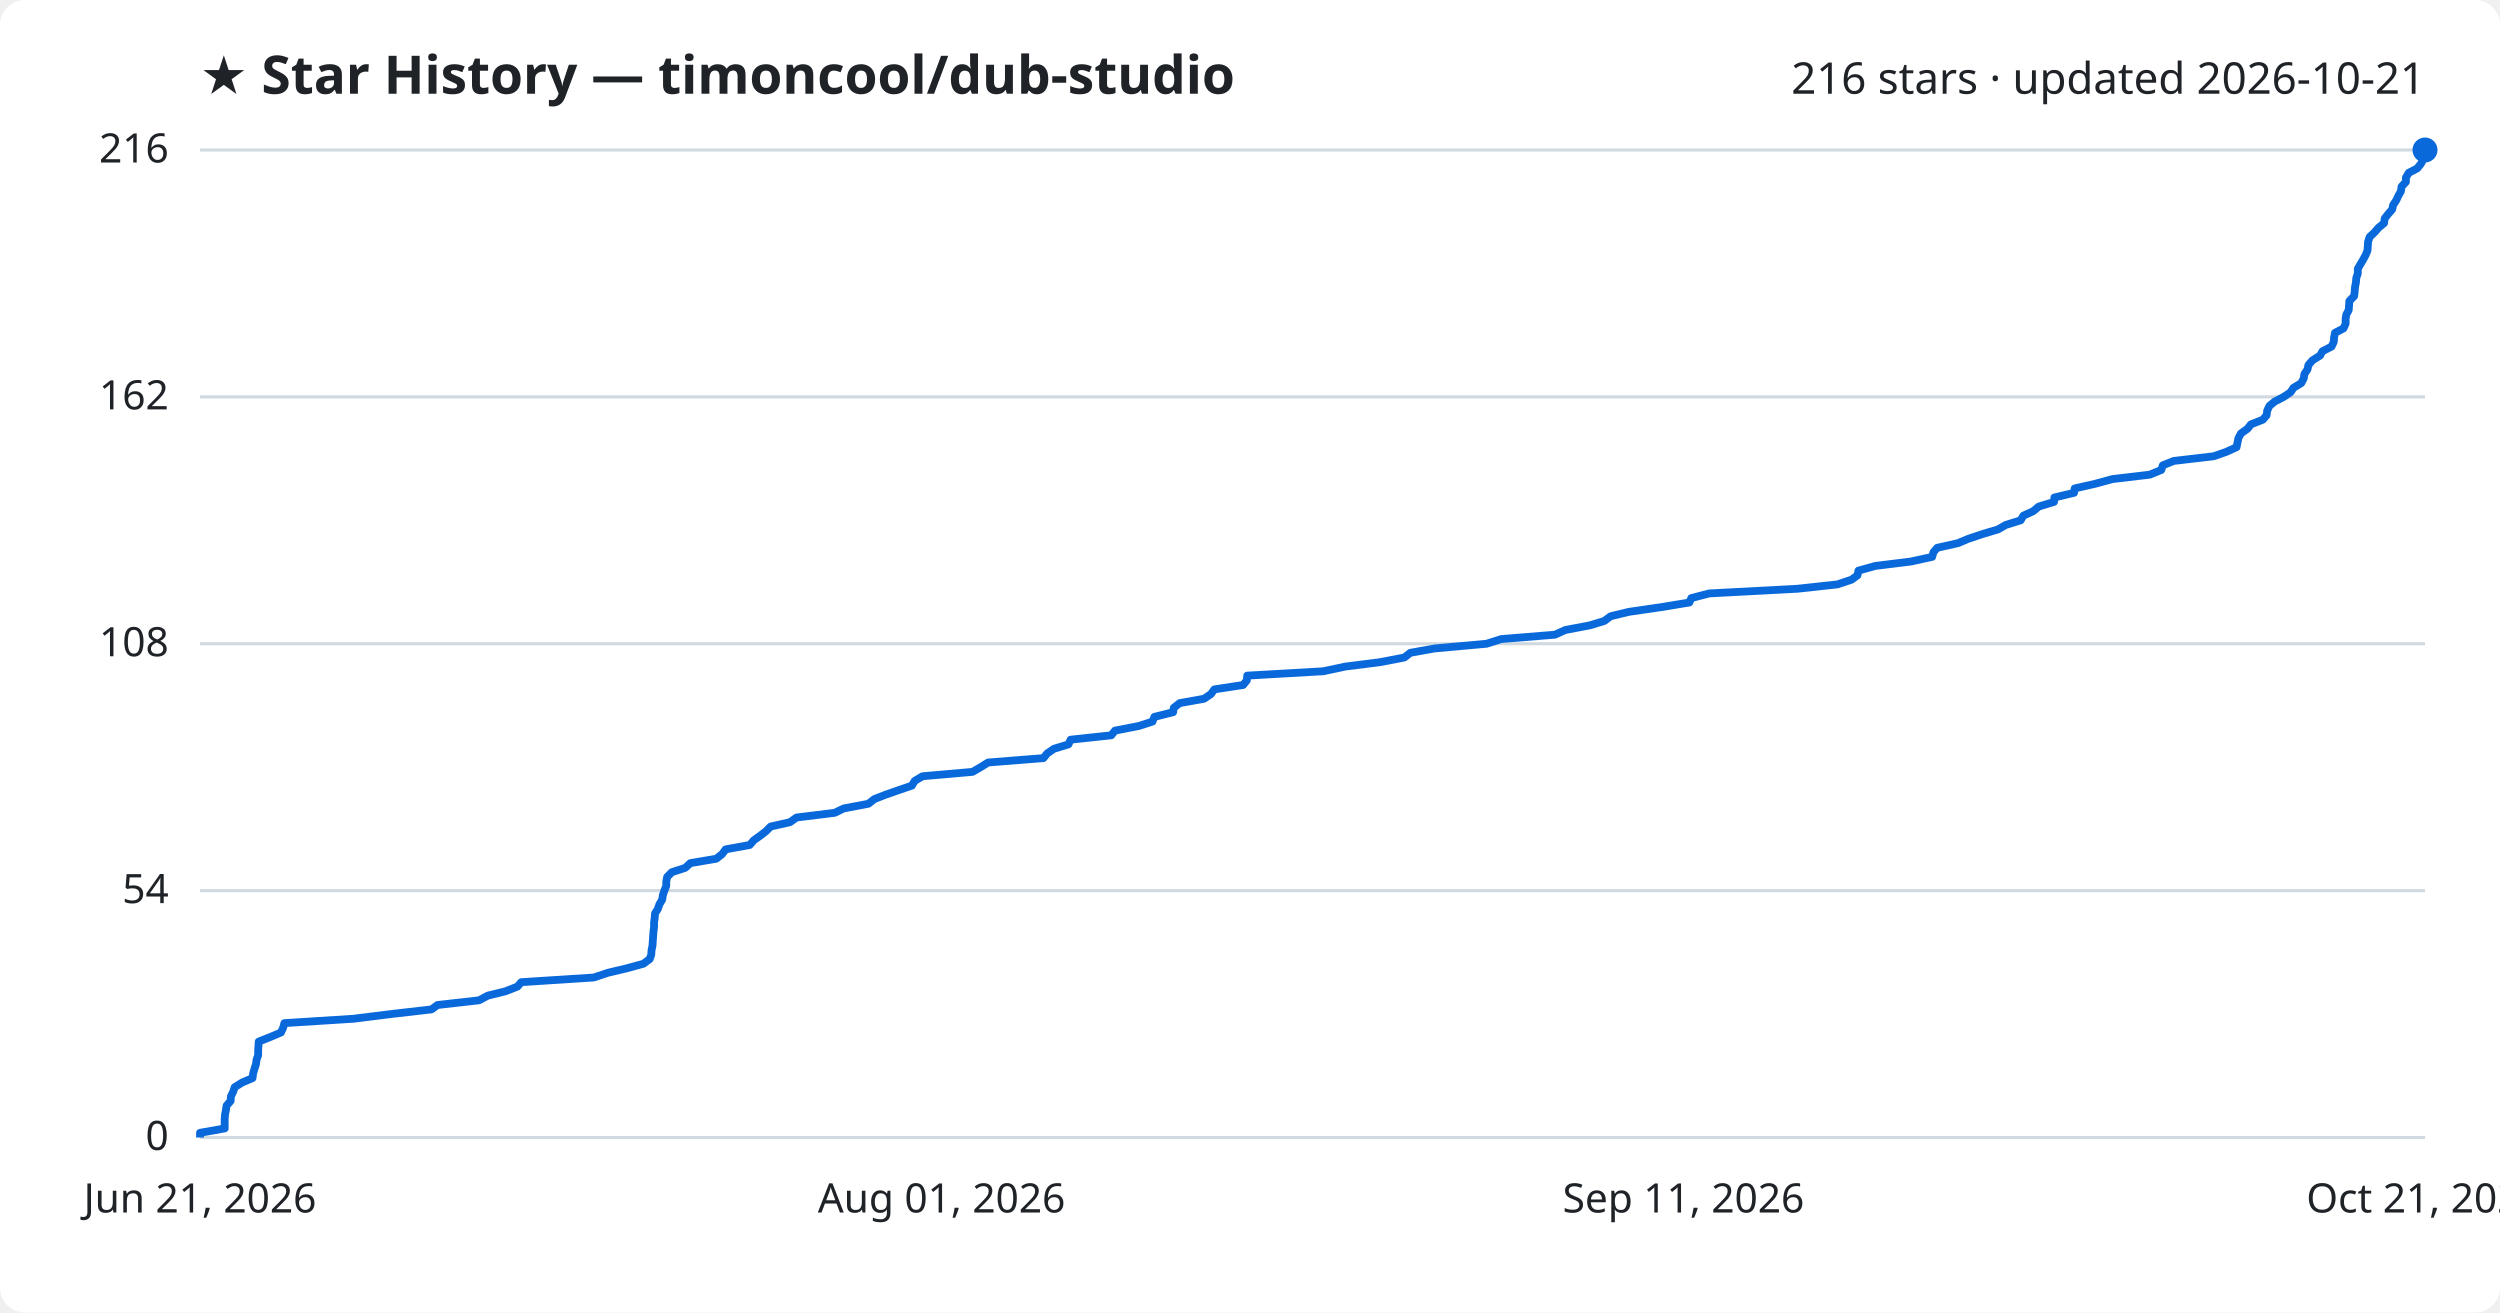
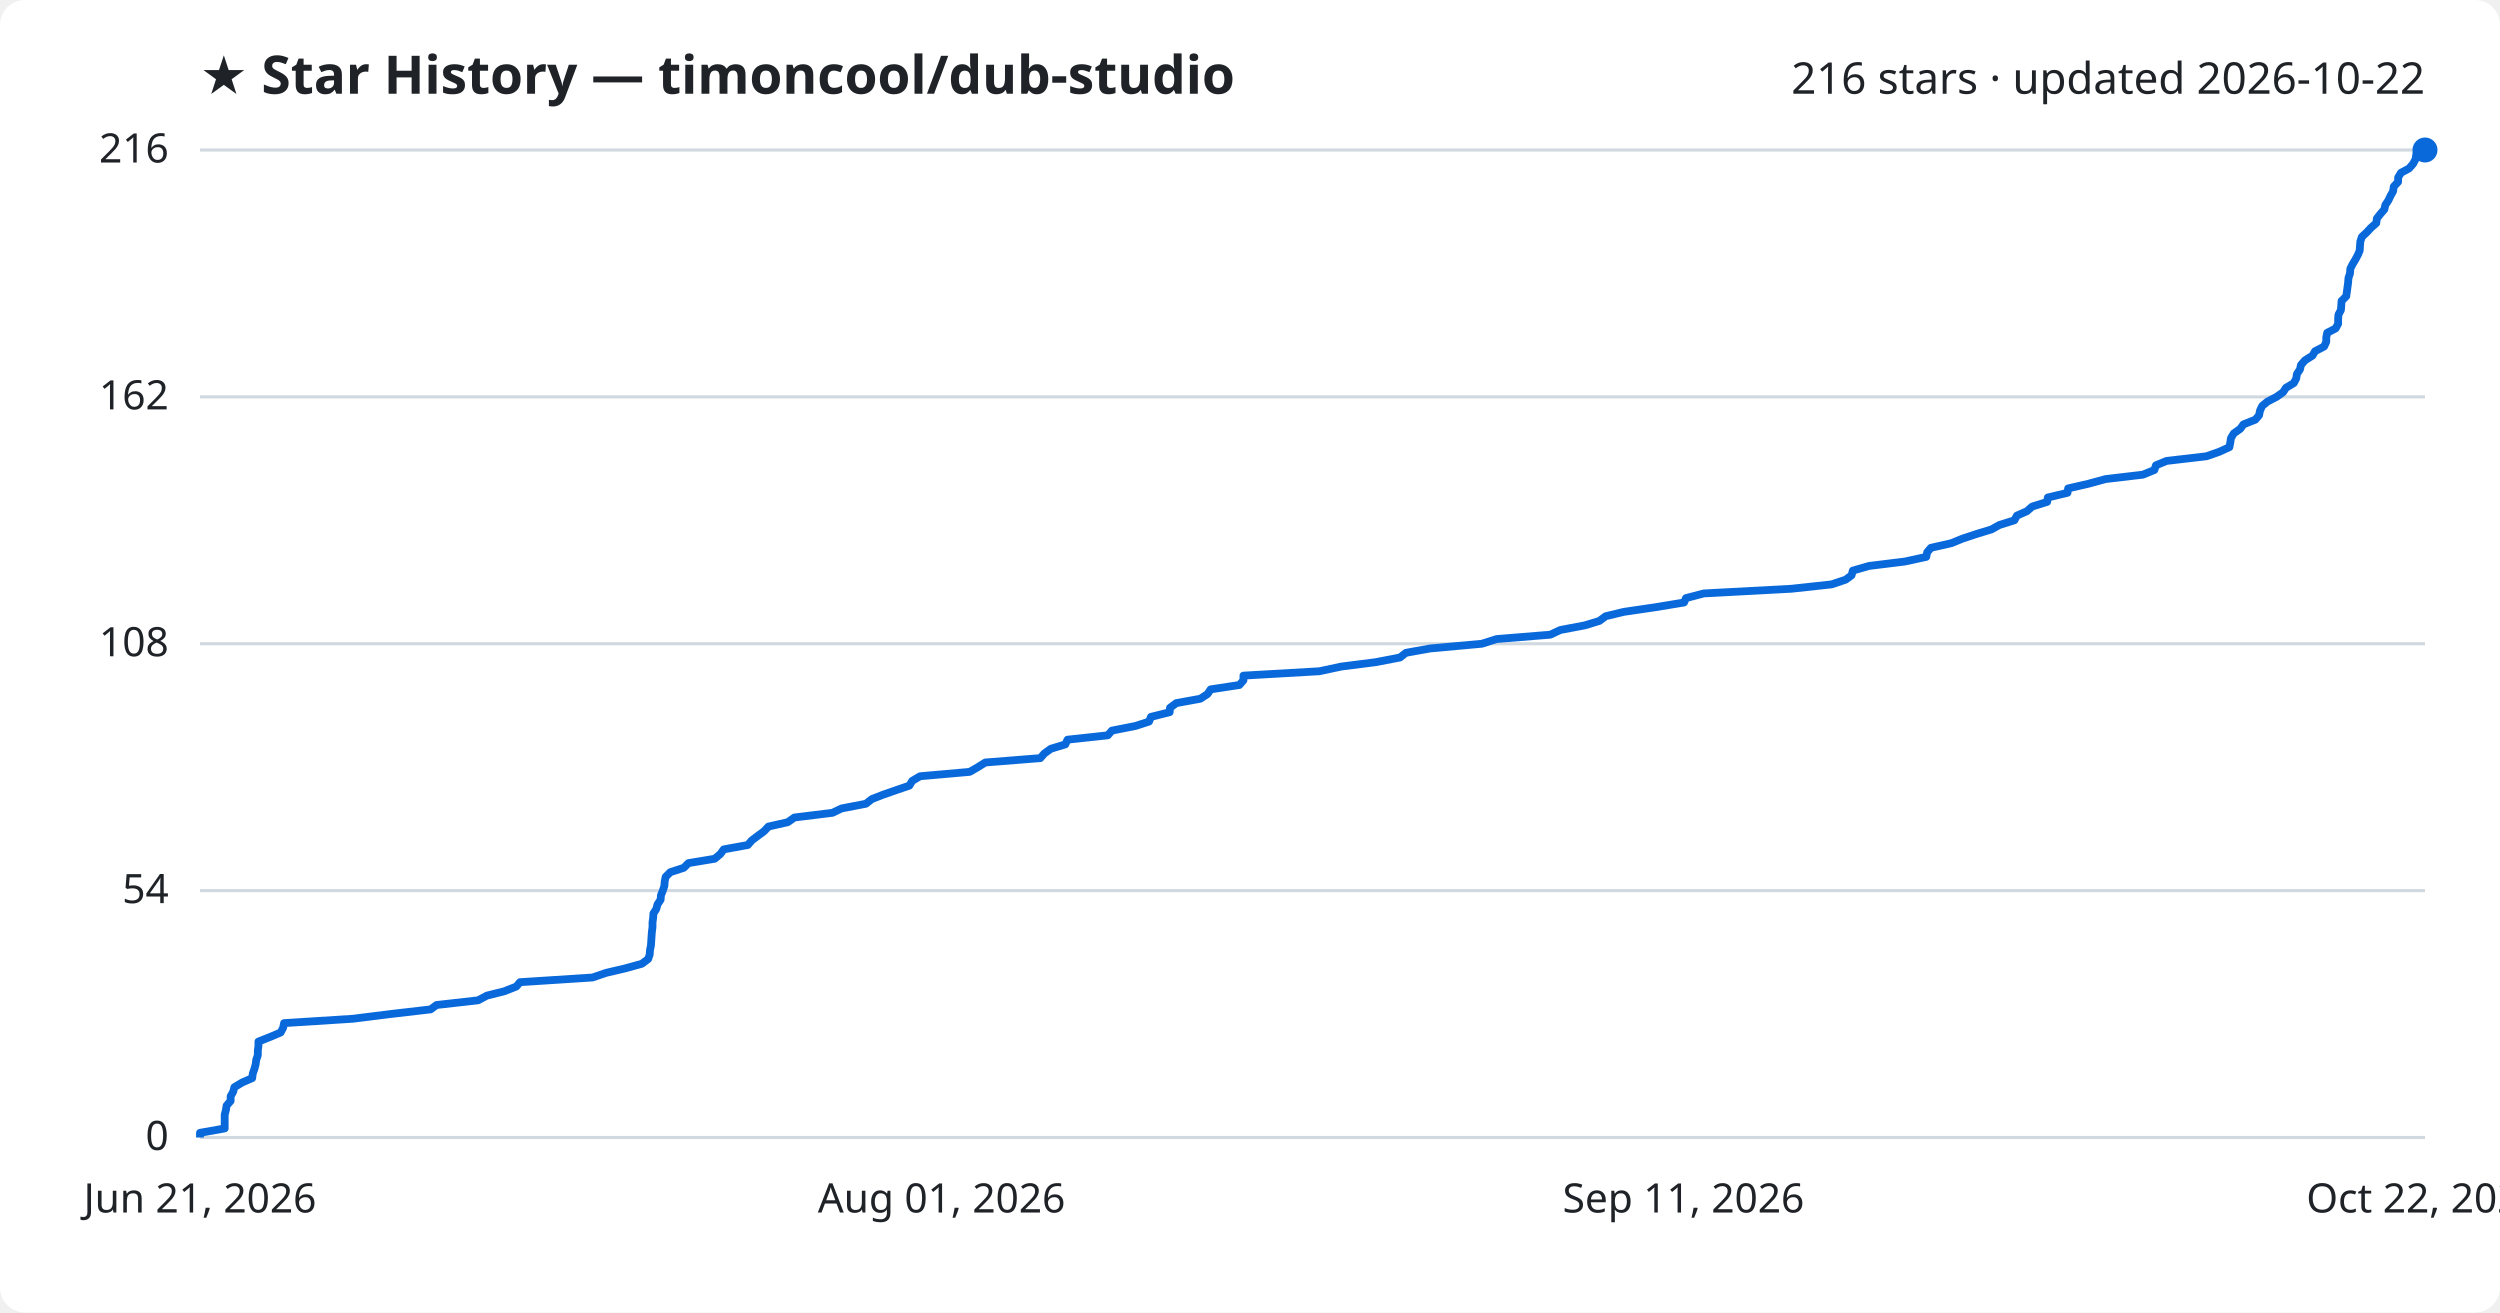
<svg xmlns="http://www.w3.org/2000/svg" viewBox="0 0 800 420" font-family="Segoe UI, sans-serif">
  <rect width="800" height="420" fill="#ffffff" rx="8" />
  <text x="64" y="30" fill="#1f2328" font-size="17" font-weight="700">★ Star History — timoncool/dub-studio</text>
-   <text x="776" y="30" fill="#1f2328" font-size="14" text-anchor="end">216 stars · updated 2026-10-21</text>
+   <text x="776" y="30" fill="#1f2328" font-size="14" text-anchor="end">216 stars · updated 2026-10-22</text>
  <line x1="64" y1="364.0" x2="776" y2="364.0" stroke="#d1d9e0" stroke-width="1" />
  <text x="54" y="368.0" fill="#1f2328" font-size="13" text-anchor="end">0</text>
  <line x1="64" y1="285.0" x2="776" y2="285.0" stroke="#d1d9e0" stroke-width="1" />
  <text x="54" y="289.0" fill="#1f2328" font-size="13" text-anchor="end">54</text>
  <line x1="64" y1="206.0" x2="776" y2="206.0" stroke="#d1d9e0" stroke-width="1" />
  <text x="54" y="210.0" fill="#1f2328" font-size="13" text-anchor="end">108</text>
  <line x1="64" y1="127.0" x2="776" y2="127.0" stroke="#d1d9e0" stroke-width="1" />
  <text x="54" y="131.0" fill="#1f2328" font-size="13" text-anchor="end">162</text>
  <line x1="64" y1="48.0" x2="776" y2="48.0" stroke="#d1d9e0" stroke-width="1" />
  <text x="54" y="52.0" fill="#1f2328" font-size="13" text-anchor="end">216</text>
-   <path d="M64.0,364.0 L64.0,362.5 L71.9,361.1 L71.9,359.6 L71.9,358.1 L72.0,356.7 L72.3,355.2 L72.5,353.8 L73.8,352.3 L73.9,350.8 L74.6,349.4 L75.1,347.9 L77.5,346.4 L80.8,345.0 L81.0,343.5 L81.4,342.1 L81.9,340.6 L82.1,339.1 L82.6,337.7 L82.6,336.2 L82.7,334.7 L82.8,333.3 L86.6,331.8 L89.9,330.4 L90.6,328.9 L91.0,327.4 L113.1,326.0 L125.1,324.5 L138.1,323.0 L140.0,321.6 L153.3,320.1 L156.1,318.6 L161.8,317.2 L165.6,315.7 L166.8,314.3 L190.0,312.8 L194.5,311.3 L200.4,309.9 L205.9,308.4 L207.9,306.9 L208.4,305.5 L208.5,304.0 L208.8,302.6 L208.9,301.1 L209.0,299.6 L209.1,298.2 L209.3,296.7 L209.3,295.2 L209.5,293.8 L209.6,292.3 L210.5,290.9 L211.0,289.4 L211.9,287.9 L212.1,286.5 L212.6,285.0 L213.2,283.5 L213.2,282.1 L213.5,280.6 L215.0,279.1 L219.3,277.7 L220.9,276.2 L229.2,274.8 L231.1,273.3 L232.2,271.8 L239.9,270.4 L241.2,268.9 L243.3,267.4 L245.1,266.0 L246.6,264.5 L252.8,263.1 L254.9,261.6 L267.1,260.1 L270.0,258.7 L277.9,257.2 L279.8,255.7 L283.4,254.3 L287.7,252.8 L291.8,251.4 L292.7,249.9 L295.2,248.4 L311.2,247.0 L313.8,245.5 L316.2,244.0 L333.9,242.6 L335.1,241.1 L337.3,239.6 L341.9,238.2 L342.6,236.7 L355.6,235.3 L356.8,233.8 L364.5,232.3 L368.8,230.9 L369.4,229.4 L375.4,227.9 L375.6,226.5 L377.5,225.0 L385.3,223.6 L387.5,222.1 L388.6,220.6 L397.8,219.2 L399.0,217.7 L399.1,216.2 L423.5,214.8 L430.5,213.3 L441.6,211.9 L449.4,210.4 L451.3,208.9 L459.1,207.5 L475.7,206.0 L480.4,204.5 L497.6,203.1 L500.9,201.6 L508.8,200.1 L513.4,198.7 L515.4,197.2 L521.2,195.8 L531.5,194.3 L540.6,192.8 L541.2,191.4 L546.9,189.9 L575.2,188.4 L588.0,187.0 L592.5,185.5 L594.4,184.1 L594.7,182.6 L600.1,181.1 L611.4,179.7 L618.3,178.2 L618.7,176.7 L619.9,175.3 L626.6,173.8 L629.9,172.4 L634.4,170.9 L639.4,169.4 L641.8,168.0 L646.6,166.5 L647.5,165.0 L650.6,163.6 L652.4,162.1 L657.3,160.6 L657.4,159.2 L663.7,157.7 L663.9,156.3 L670.5,154.8 L676.0,153.3 L687.9,151.9 L691.6,150.4 L692.1,148.9 L695.6,147.5 L708.4,146.0 L712.4,144.6 L715.7,143.1 L716.0,141.6 L716.3,140.2 L717.1,138.7 L719.2,137.2 L720.3,135.8 L724.1,134.3 L725.3,132.9 L725.5,131.4 L726.2,129.9 L727.9,128.5 L730.8,127.0 L733.0,125.5 L733.9,124.1 L736.4,122.6 L737.2,121.1 L737.4,119.7 L738.4,118.2 L738.7,116.8 L740.0,115.3 L742.4,113.8 L743.2,112.4 L746.1,110.9 L746.8,109.4 L746.9,108.0 L747.2,106.5 L749.9,105.1 L750.6,103.6 L750.6,102.1 L750.8,100.7 L751.6,99.2 L751.7,97.7 L751.8,96.3 L753.3,94.8 L753.5,93.4 L753.6,91.9 L753.9,90.4 L754.0,89.0 L754.5,87.5 L754.5,86.0 L755.3,84.6 L756.2,83.1 L757.0,81.6 L757.6,80.2 L757.7,78.7 L757.8,77.3 L758.3,75.8 L759.9,74.3 L761.1,72.9 L762.9,71.4 L763.1,69.9 L764.2,68.5 L765.5,67.0 L765.8,65.6 L766.8,64.1 L767.5,62.6 L768.3,61.2 L768.5,59.7 L769.9,58.2 L769.9,56.8 L770.8,55.3 L773.5,53.9 L774.7,52.4 L775.5,50.9 L775.8,49.5 L776.0,48.0 L776.0,48.0" fill="none" stroke="#0969da" stroke-width="2.5" stroke-linejoin="round" />
+   <path d="M64.0,364.0 L64.0,362.5 L71.9,361.1 L71.9,359.6 L71.9,358.1 L71.9,356.7 L72.3,355.2 L72.5,353.8 L73.8,352.3 L73.8,350.8 L74.6,349.4 L75.0,347.9 L77.5,346.4 L80.7,345.0 L80.9,343.5 L81.4,342.1 L81.8,340.6 L82.0,339.1 L82.5,337.7 L82.5,336.2 L82.7,334.7 L82.7,333.3 L86.5,331.8 L89.8,330.4 L90.6,328.9 L90.9,327.4 L112.9,326.0 L124.9,324.5 L137.8,323.0 L139.7,321.6 L153.0,320.1 L155.8,318.6 L161.4,317.2 L165.2,315.7 L166.4,314.3 L189.6,312.8 L194.0,311.3 L200.0,309.9 L205.4,308.4 L207.4,306.9 L207.9,305.5 L208.0,304.0 L208.3,302.6 L208.4,301.1 L208.5,299.6 L208.6,298.2 L208.8,296.7 L208.8,295.2 L209.0,293.8 L209.1,292.3 L210.0,290.9 L210.4,289.4 L211.4,287.9 L211.5,286.5 L212.1,285.0 L212.6,283.5 L212.7,282.1 L213.0,280.6 L214.5,279.1 L218.8,277.7 L220.3,276.2 L228.7,274.8 L230.5,273.3 L231.6,271.8 L239.3,270.4 L240.6,268.9 L242.6,267.4 L244.5,266.0 L245.9,264.5 L252.1,263.1 L254.2,261.6 L266.4,260.1 L269.3,258.7 L277.1,257.2 L279.0,255.7 L282.6,254.3 L286.9,252.8 L291.0,251.4 L291.9,249.9 L294.4,248.4 L310.3,247.0 L312.9,245.5 L315.3,244.0 L332.9,242.6 L334.2,241.1 L336.3,239.6 L340.9,238.2 L341.6,236.7 L354.5,235.3 L355.8,233.8 L363.4,232.3 L367.7,230.9 L368.3,229.4 L374.3,227.9 L374.4,226.5 L376.4,225.0 L384.1,223.6 L386.4,222.1 L387.4,220.6 L396.6,219.2 L397.9,217.7 L397.9,216.2 L422.2,214.8 L429.2,213.3 L440.2,211.9 L448.0,210.4 L449.9,208.9 L457.7,207.5 L474.2,206.0 L478.9,204.5 L496.1,203.1 L499.3,201.6 L507.2,200.1 L511.8,198.7 L513.8,197.2 L519.6,195.8 L529.8,194.3 L538.9,192.8 L539.5,191.4 L545.2,189.9 L573.3,188.4 L586.1,187.0 L590.6,185.5 L592.5,184.1 L592.9,182.6 L598.1,181.1 L609.5,179.7 L616.4,178.2 L616.7,176.7 L617.9,175.3 L624.5,173.8 L627.9,172.4 L632.4,170.9 L637.3,169.4 L639.8,168.0 L644.6,166.5 L645.4,165.0 L648.6,163.6 L650.3,162.1 L655.1,160.6 L655.3,159.2 L661.6,157.7 L661.8,156.3 L668.3,154.8 L673.8,153.3 L685.7,151.9 L689.4,150.4 L689.9,148.9 L693.3,147.5 L706.1,146.0 L710.1,144.6 L713.4,143.1 L713.7,141.6 L713.9,140.2 L714.8,138.7 L716.9,137.2 L717.9,135.8 L721.7,134.3 L722.9,132.9 L723.2,131.4 L723.9,129.9 L725.6,128.5 L728.5,127.0 L730.6,125.5 L731.5,124.1 L734.0,122.6 L734.8,121.1 L735.0,119.7 L736.0,118.2 L736.3,116.8 L737.6,115.3 L740.0,113.8 L740.8,112.4 L743.7,110.9 L744.4,109.4 L744.4,108.0 L744.7,106.5 L747.4,105.1 L748.2,103.6 L748.2,102.1 L748.3,100.7 L749.1,99.2 L749.2,97.7 L749.3,96.3 L750.8,94.8 L751.0,93.4 L751.2,91.9 L751.4,90.4 L751.5,89.0 L752.0,87.5 L752.1,86.0 L752.8,84.6 L753.7,83.1 L754.5,81.6 L755.1,80.2 L755.2,78.7 L755.3,77.3 L755.8,75.8 L757.4,74.3 L758.7,72.9 L760.4,71.4 L760.6,69.9 L761.7,68.5 L763.0,67.0 L763.3,65.6 L764.3,64.1 L765.0,62.6 L765.8,61.2 L766.0,59.7 L767.4,58.2 L767.4,56.8 L768.3,55.3 L770.9,53.9 L772.2,52.4 L773.0,50.9 L773.2,49.5 L773.5,48.0 L776.0,48.0" fill="none" stroke="#0969da" stroke-width="2.5" stroke-linejoin="round" />
  <circle cx="776.0" cy="48.0" r="4" fill="#0969da" />
  <text x="64.0" y="388" fill="#1f2328" font-size="13" text-anchor="middle">Jun 21, 2026</text>
  <text x="301.3" y="388" fill="#1f2328" font-size="13" text-anchor="middle">Aug 01, 2026</text>
  <text x="538.7" y="388" fill="#1f2328" font-size="13" text-anchor="middle">Sep 11, 2026</text>
-   <text x="776.0" y="388" fill="#1f2328" font-size="13" text-anchor="middle">Oct 21, 2026</text>
+   <text x="776.0" y="388" fill="#1f2328" font-size="13" text-anchor="middle">Oct 22, 2026</text>
</svg>
